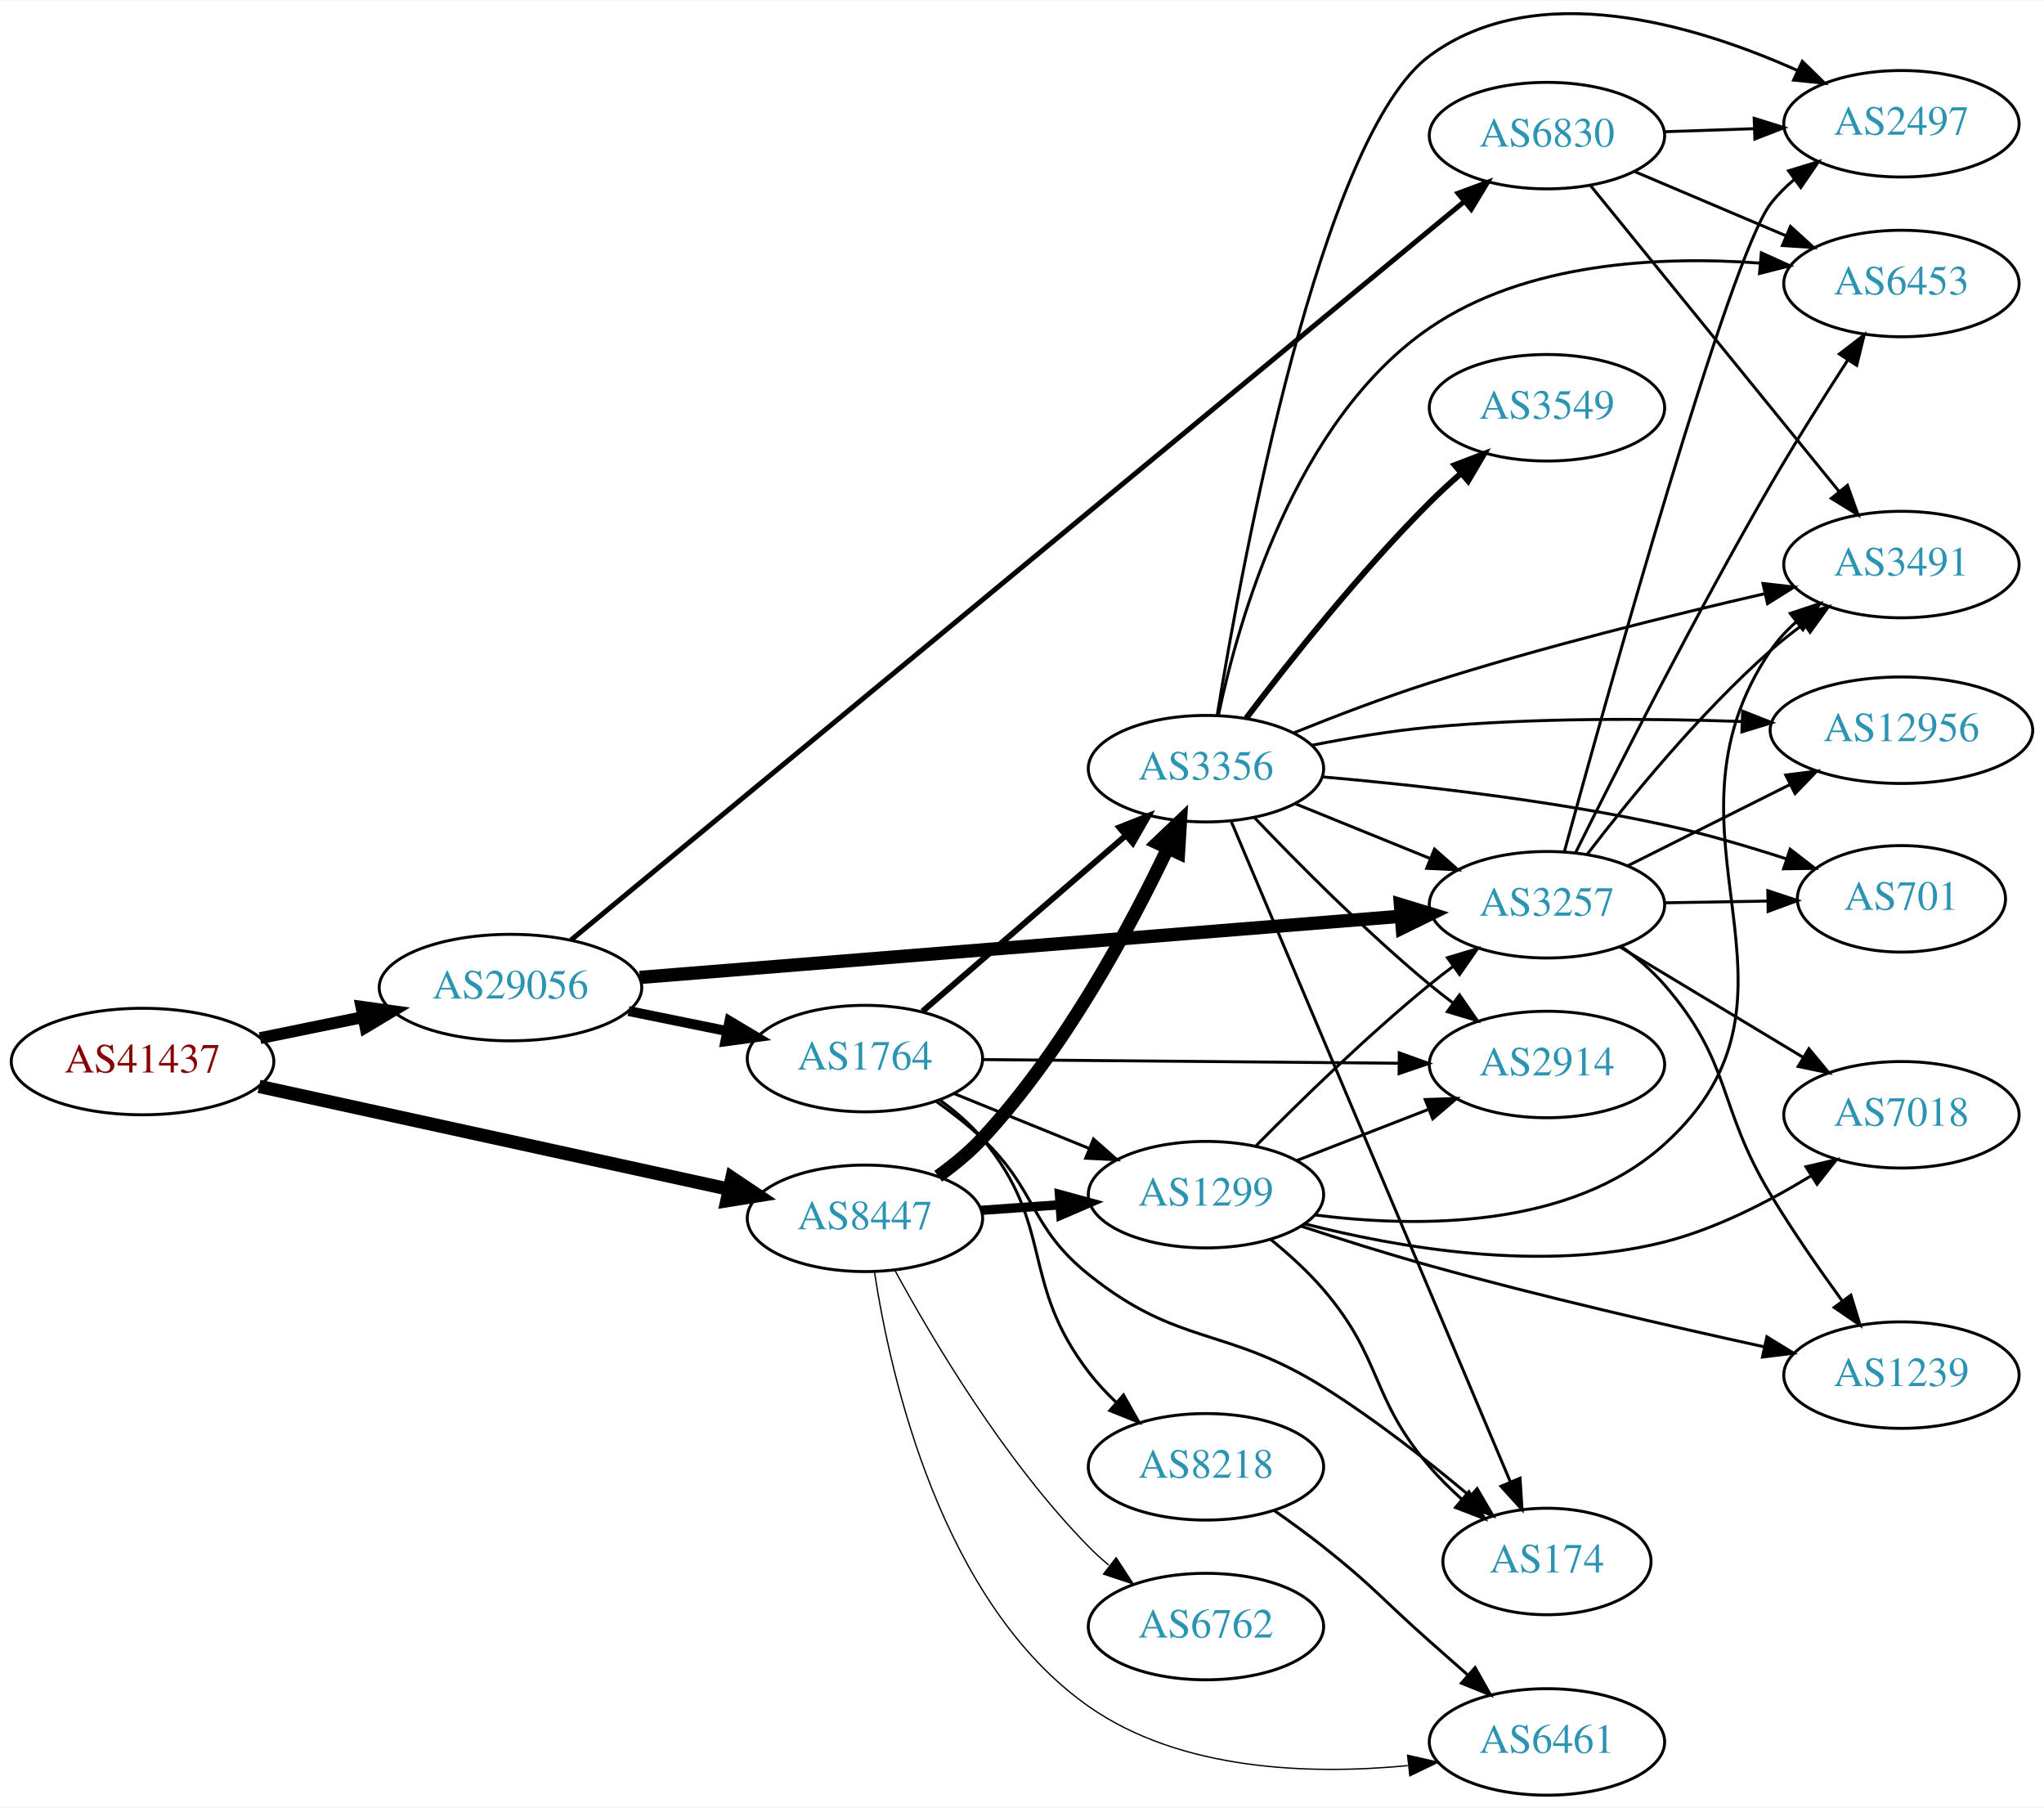
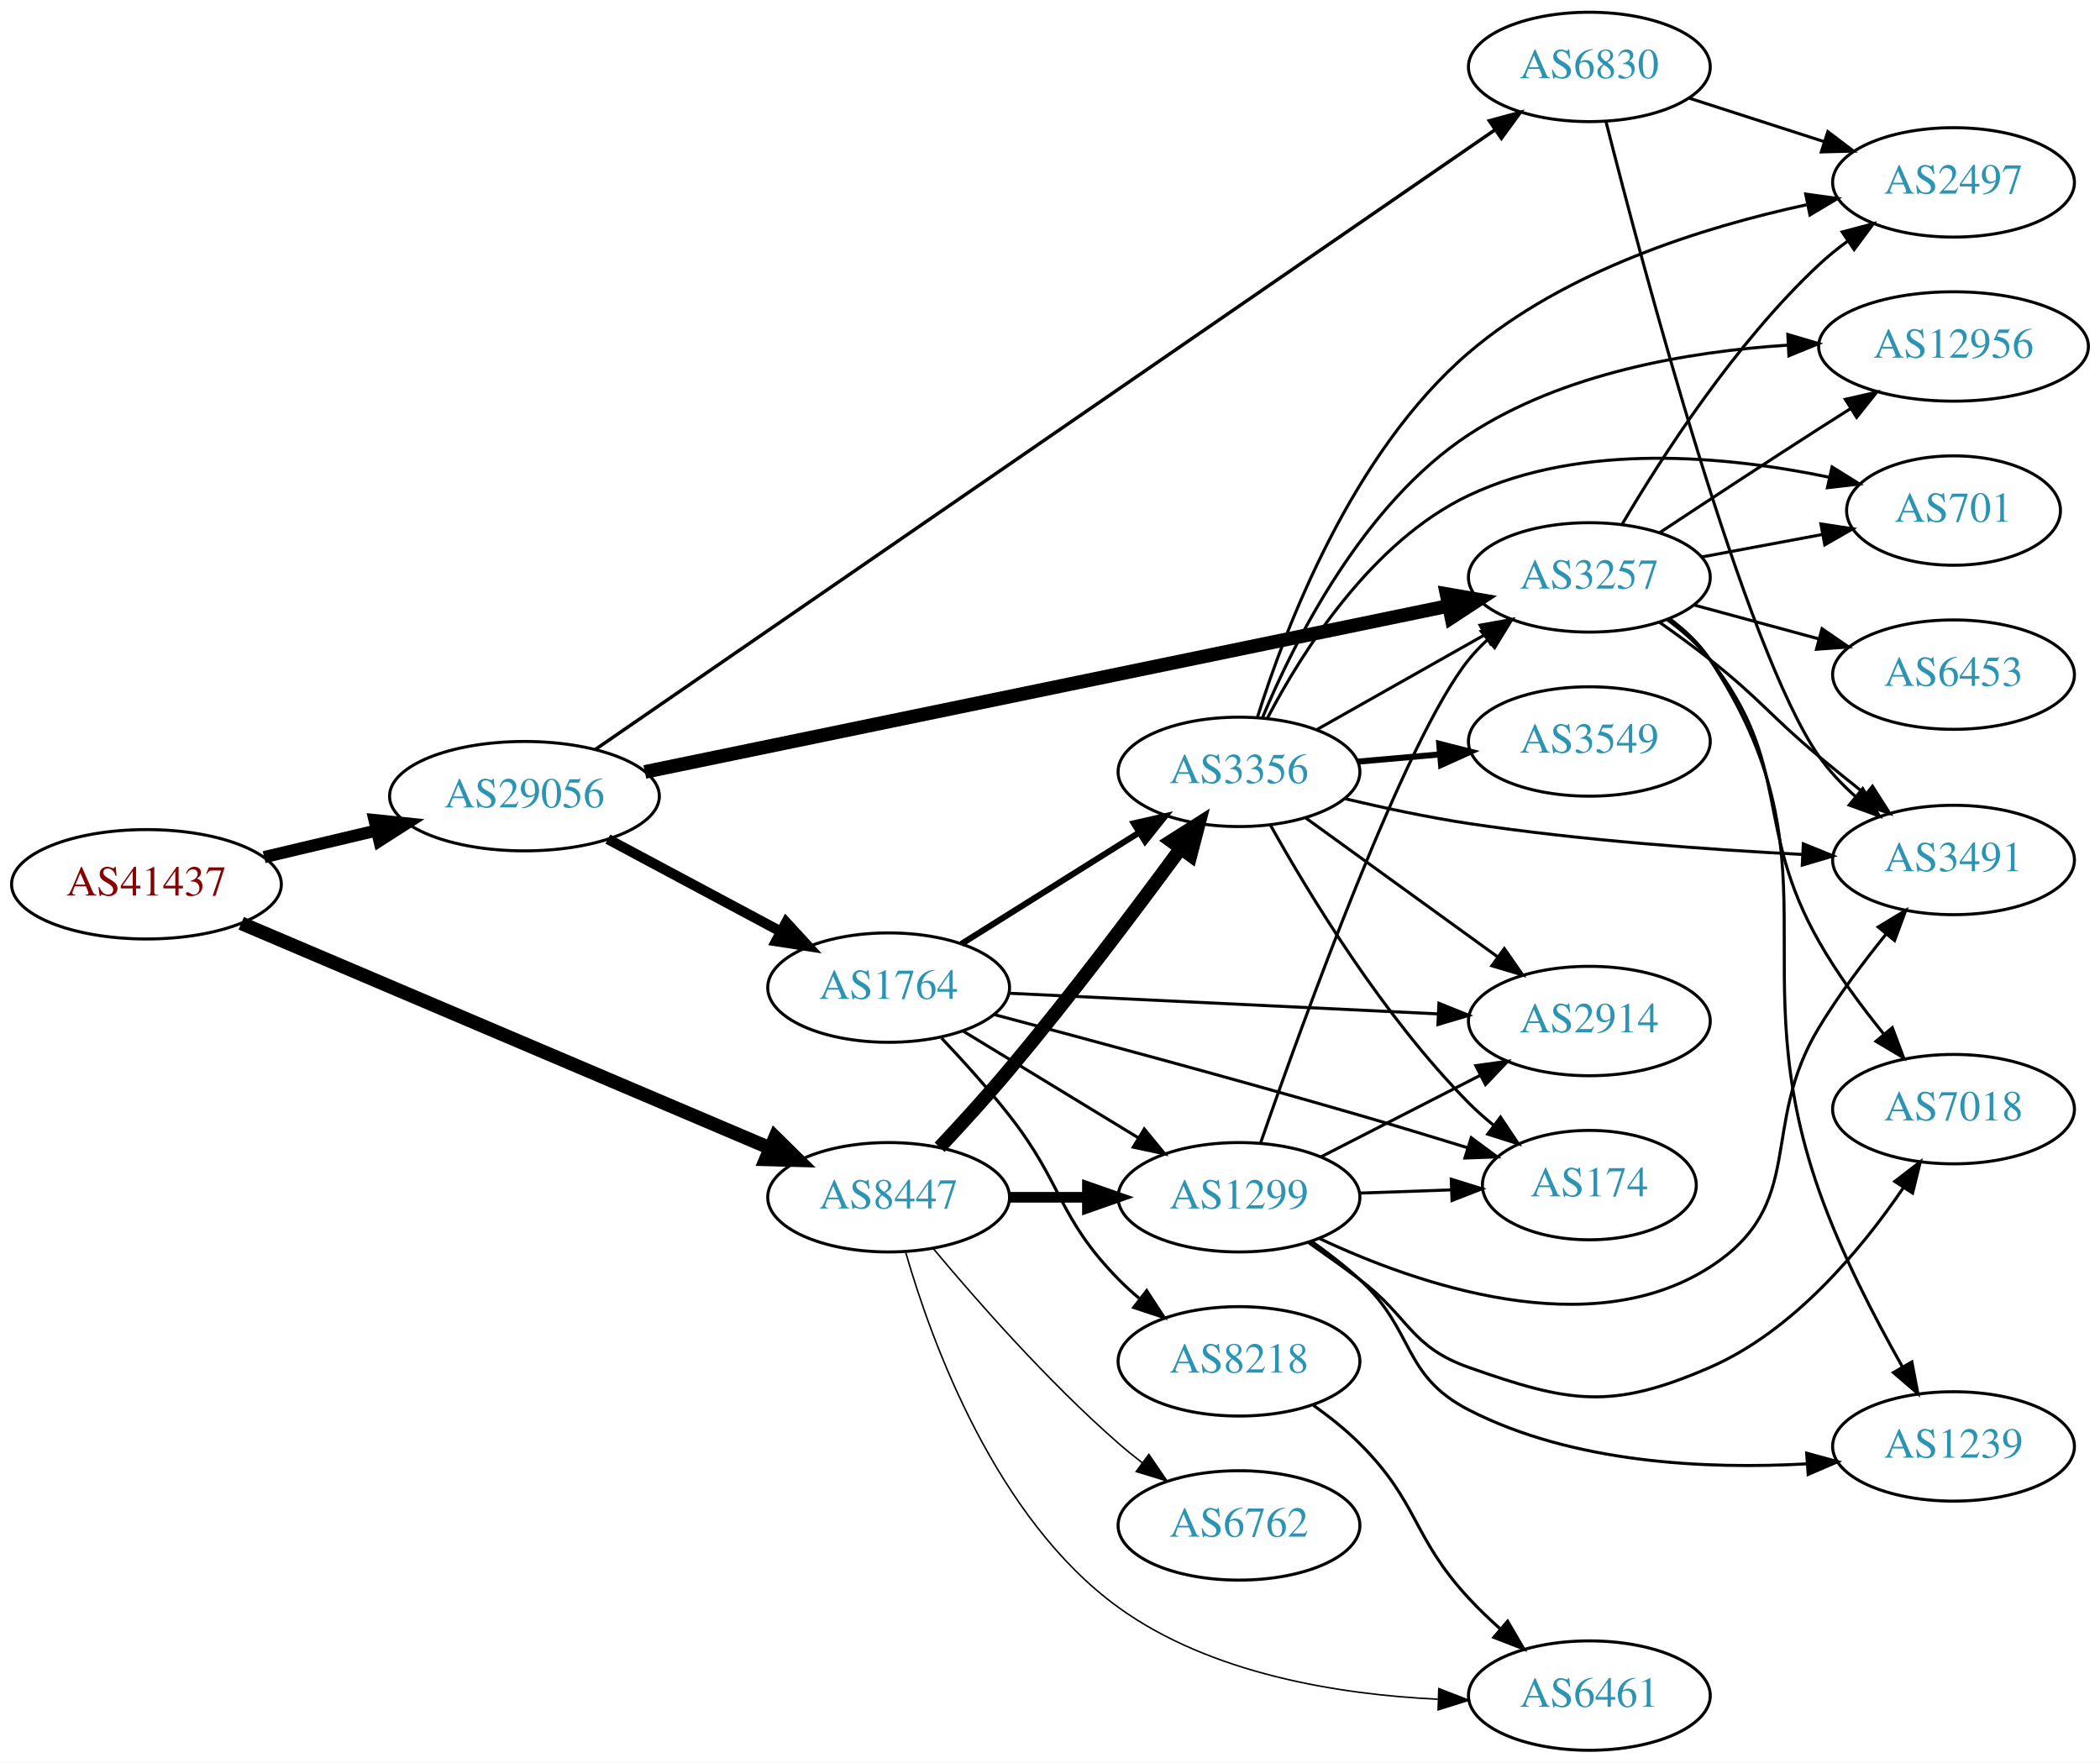
- <svg xmlns="http://www.w3.org/2000/svg" xmlns:xlink="http://www.w3.org/1999/xlink" width="691pt" height="611pt" viewBox="0.00 0.00 691.06 610.63">
-   <g id="graph0" class="graph" transform="scale(1 1) rotate(0) translate(4 606.63)">
-     <polygon fill="white" stroke="none" points="-4,4 -4,-606.63 687.055,-606.63 687.055,4 -4,4" />
+ <svg xmlns="http://www.w3.org/2000/svg" xmlns:xlink="http://www.w3.org/1999/xlink" width="691pt" height="580pt" viewBox="0.00 0.00 691.06 580.00">
+   <g id="graph0" class="graph" transform="scale(1 1) rotate(0) translate(4 576)">
+     <polygon fill="white" stroke="none" points="-4,4 -4,-576 687.055,-576 687.055,4 -4,4" />
    <g id="node1" class="node">
      <g id="a_node1">
        <a xlink:href="/asn/41437" xlink:title="AS41437 ~ KNAPP AG [AT]">
-           <ellipse fill="#ffffff" stroke="black" cx="44.196" cy="-248" rx="44.393" ry="18" />
-           <text text-anchor="middle" x="44.196" y="-244.3" font-family="Times,serif" font-size="14.00" fill="#880000">AS41437</text>
+           <ellipse fill="#ffffff" stroke="black" cx="44.196" cy="-285" rx="44.393" ry="18" />
+           <text text-anchor="middle" x="44.196" y="-281.3" font-family="Times,serif" font-size="14.00" fill="#880000">AS41437</text>
        </a>
      </g>
    </g>
    <g id="node2" class="node">
      <g id="a_node2">
        <a xlink:href="/asn/8447" xlink:title="AS8447 ~ A1 Telekom Austria AG [AT]">
-           <ellipse fill="#ffffff" stroke="black" cx="288.431" cy="-195" rx="39.794" ry="18" />
-           <text text-anchor="middle" x="288.431" y="-191.3" font-family="Times,serif" font-size="14.00" fill="#2c94b3">AS8447</text>
+           <ellipse fill="#ffffff" stroke="black" cx="288.431" cy="-182" rx="39.794" ry="18" />
+           <text text-anchor="middle" x="288.431" y="-178.3" font-family="Times,serif" font-size="14.00" fill="#2c94b3">AS8447</text>
        </a>
      </g>
    </g>
    <g id="edge1" class="edge">
-       <path fill="none" stroke="black" stroke-width="4.5" d="M83.579,-239.602C126.74,-230.159 196.751,-214.84 242.445,-204.843" />
-       <polygon fill="black" stroke="black" stroke-width="4.5" points="243.446,-208.654 252.374,-202.67 241.763,-200.961 243.446,-208.654" />
+       <path fill="none" stroke="black" stroke-width="4.5" d="M75.385,-272.163C119.406,-253.446 201.189,-218.67 249.307,-198.211" />
+       <polygon fill="black" stroke="black" stroke-width="4.5" points="251.087,-201.732 258.749,-194.196 248.006,-194.485 251.087,-201.732" />
    </g>
    <g id="node3" class="node">
      <g id="a_node3">
        <a xlink:href="/asn/29056" xlink:title="AS29056 ~ Citycom Telekommunikation GmbH [AT]">
-           <ellipse fill="#ffffff" stroke="black" cx="168.588" cy="-273" rx="44.393" ry="18" />
-           <text text-anchor="middle" x="168.588" y="-269.3" font-family="Times,serif" font-size="14.00" fill="#2c94b3">AS29056</text>
+           <ellipse fill="#ffffff" stroke="black" cx="168.588" cy="-314" rx="44.393" ry="18" />
+           <text text-anchor="middle" x="168.588" y="-310.3" font-family="Times,serif" font-size="14.00" fill="#2c94b3">AS29056</text>
        </a>
      </g>
    </g>
    <g id="edge2" class="edge">
-       <path fill="none" stroke="black" stroke-width="4.026" d="M83.922,-255.91C94.972,-258.167 107.157,-260.656 118.728,-263.02" />
-       <polygon fill="black" stroke="black" stroke-width="4.026" points="118.192,-266.506 128.694,-265.055 119.602,-259.602 118.192,-266.506" />
+       <path fill="none" stroke="black" stroke-width="4" d="M82.916,-293.938C94.55,-296.694 107.517,-299.766 119.738,-302.662" />
+       <polygon fill="black" stroke="black" stroke-width="4" points="119.244,-306.142 129.782,-305.042 120.858,-299.331 119.244,-306.142" />
    </g>
    <g id="node4" class="node">
      <g id="a_node4">
        <a xlink:href="/asn/3356" xlink:title="AS3356 ~ Level 3 Parent, LLC [US]">
-           <ellipse fill="#ffffff" stroke="black" cx="403.724" cy="-347" rx="39.794" ry="18" />
-           <text text-anchor="middle" x="403.724" y="-343.3" font-family="Times,serif" font-size="14.00" fill="#2c94b3">AS3356</text>
+           <ellipse fill="#ffffff" stroke="black" cx="403.724" cy="-322" rx="39.794" ry="18" />
+           <text text-anchor="middle" x="403.724" y="-318.3" font-family="Times,serif" font-size="14.00" fill="#2c94b3">AS3356</text>
        </a>
      </g>
    </g>
    <g id="edge3" class="edge">
-       <path fill="none" stroke="black" stroke-width="4.5" d="M313.191,-209.231C318.44,-212.996 323.727,-217.327 328.077,-222 355.688,-251.658 377.991,-293.19 390.806,-320.094" />
-       <polygon fill="black" stroke="black" stroke-width="4.5" points="387.299,-321.892 395.09,-329.296 394.438,-318.568 387.299,-321.892" />
+       <path fill="none" stroke="black" stroke-width="4.5" d="M305.215,-198.439C312.365,-206.066 320.823,-215.341 328.077,-224 348.178,-247.991 369.691,-276.579 384.433,-296.667" />
+       <polygon fill="black" stroke="black" stroke-width="4.5" points="381.429,-299.23 390.506,-304.984 387.789,-294.586 381.429,-299.23" />
    </g>
    <g id="node5" class="node">
      <g id="a_node5">
        <a xlink:href="/asn/1299" xlink:title="AS1299 ~ Telia Carrier [EU]">
-           <ellipse fill="#ffffff" stroke="black" cx="403.724" cy="-203" rx="39.794" ry="18" />
-           <text text-anchor="middle" x="403.724" y="-199.3" font-family="Times,serif" font-size="14.00" fill="#2c94b3">AS1299</text>
+           <ellipse fill="#ffffff" stroke="black" cx="403.724" cy="-182" rx="39.794" ry="18" />
+           <text text-anchor="middle" x="403.724" y="-178.3" font-family="Times,serif" font-size="14.00" fill="#2c94b3">AS1299</text>
        </a>
      </g>
    </g>
    <g id="edge4" class="edge">
-       <path fill="none" stroke="black" stroke-width="3.15" d="M327.787,-197.708C336.276,-198.308 345.38,-198.951 354.214,-199.575" />
-       <polygon fill="black" stroke="black" stroke-width="3.15" points="354.186,-203.081 364.407,-200.294 354.679,-196.099 354.186,-203.081" />
+       <path fill="none" stroke="black" stroke-width="3.5" d="M328.103,-182C336.306,-182 345.07,-182 353.602,-182" />
+       <polygon fill="black" stroke="black" stroke-width="3.5" points="353.841,-185.5 363.841,-182 353.841,-178.5 353.841,-185.5" />
    </g>
    <g id="node6" class="node">
      <g id="a_node6">
        <a xlink:href="/asn/6762" xlink:title="AS6762 ~ TELECOM ITALIA SPARKLE S.p.A. [IT]">
-           <ellipse fill="#ffffff" stroke="black" cx="403.724" cy="-57" rx="39.794" ry="18" />
-           <text text-anchor="middle" x="403.724" y="-53.3" font-family="Times,serif" font-size="14.00" fill="#2c94b3">AS6762</text>
+           <ellipse fill="#ffffff" stroke="black" cx="403.724" cy="-74" rx="39.794" ry="18" />
+           <text text-anchor="middle" x="403.724" y="-70.3" font-family="Times,serif" font-size="14.00" fill="#2c94b3">AS6762</text>
        </a>
      </g>
    </g>
    <g id="edge5" class="edge">
-       <path fill="none" stroke="black" stroke-width="0.45" d="M298.567,-177.402C311.172,-154.217 335.597,-112.992 364.077,-84 366.174,-81.865 368.461,-79.79 370.84,-77.799" />
-       <polygon fill="black" stroke="black" stroke-width="0.45" points="373.357,-80.278 379.143,-71.403 369.085,-74.733 373.357,-80.278" />
+       <path fill="none" stroke="black" stroke-width="0.5" d="M303.061,-165.183C317.343,-148.071 340.89,-121.255 364.077,-101 366.543,-98.846 369.182,-96.706 371.879,-94.628" />
+       <polygon fill="black" stroke="black" stroke-width="0.5" points="374.052,-97.375 380.033,-88.63 369.904,-91.736 374.052,-97.375" />
    </g>
    <g id="node7" class="node">
      <g id="a_node7">
        <a xlink:href="/asn/6461" xlink:title="AS6461 ~ Zayo Bandwidth [US]">
          <ellipse fill="#ffffff" stroke="black" cx="519.017" cy="-18" rx="39.794" ry="18" />
          <text text-anchor="middle" x="519.017" y="-14.3" font-family="Times,serif" font-size="14.00" fill="#2c94b3">AS6461</text>
        </a>
      </g>
    </g>
    <g id="edge6" class="edge">
-       <path fill="none" stroke="black" stroke-width="0.45" d="M291.659,-176.819C297.025,-141.727 314.148,-65.036 364.077,-30 395.164,-8.186 438.987,-6.841 471.93,-9.99" />
-       <polygon fill="black" stroke="black" stroke-width="0.45" points="471.884,-13.507 482.214,-11.15 472.669,-6.551 471.884,-13.507" />
+       <path fill="none" stroke="black" stroke-width="0.5" d="M294.067,-163.785C302.595,-134.226 323.708,-76.185 364.077,-47 394.405,-25.075 436.608,-18.341 469.156,-16.802" />
+       <polygon fill="black" stroke="black" stroke-width="0.5" points="469.476,-20.294 479.357,-16.473 469.249,-13.298 469.476,-20.294" />
+     </g>
+     <g id="node14" class="node">
+       <g id="a_node14">
+         <a xlink:href="/asn/3257" xlink:title="AS3257 ~ GTT [DE]">
+           <ellipse fill="#ffffff" stroke="black" cx="519.017" cy="-386" rx="39.794" ry="18" />
+           <text text-anchor="middle" x="519.017" y="-382.3" font-family="Times,serif" font-size="14.00" fill="#2c94b3">AS3257</text>
+         </a>
+       </g>
+     </g>
+     <g id="edge22" class="edge">
+       <path fill="none" stroke="black" stroke-width="4.5" d="M208.207,-321.98C273.008,-335.371 403.309,-362.297 472.472,-376.589" />
+       <polygon fill="black" stroke="black" stroke-width="4.5" points="472.033,-380.518 482.623,-378.686 473.627,-372.806 472.033,-380.518" />
+     </g>
+     <g id="node18" class="node">
+       <g id="a_node18">
+         <a xlink:href="/asn/1764" xlink:title="AS1764 ~ NEXTLAYER-AS [AT]">
+           <ellipse fill="#ffffff" stroke="black" cx="288.431" cy="-251" rx="39.794" ry="18" />
+           <text text-anchor="middle" x="288.431" y="-247.3" font-family="Times,serif" font-size="14.00" fill="#2c94b3">AS1764</text>
+         </a>
+       </g>
+     </g>
+     <g id="edge21" class="edge">
+       <path fill="none" stroke="black" stroke-width="3.375" d="M196.034,-299.862C212.792,-290.903 234.647,-279.219 252.784,-269.523" />
+       <polygon fill="black" stroke="black" stroke-width="3.375" points="254.714,-272.46 261.882,-264.659 251.413,-266.287 254.714,-272.46" />
+     </g>
+     <g id="node19" class="node">
+       <g id="a_node19">
+         <a xlink:href="/asn/6830" xlink:title="AS6830 ~ LGI-UPC [AT]">
+           <ellipse fill="#ffffff" stroke="black" cx="519.017" cy="-554" rx="39.794" ry="18" />
+           <text text-anchor="middle" x="519.017" y="-550.3" font-family="Times,serif" font-size="14.00" fill="#2c94b3">AS6830</text>
+         </a>
+       </g>
+     </g>
+     <g id="edge23" class="edge">
+       <path fill="none" stroke="black" stroke-width="1.125" d="M191.914,-329.378C252.41,-371.048 419.533,-486.163 488.085,-533.383" />
+       <polygon fill="black" stroke="black" stroke-width="1.125" points="486.103,-536.268 496.324,-539.058 490.074,-530.503 486.103,-536.268" />
+     </g>
+     <g id="node8" class="node">
+       <g id="a_node8">
+         <a xlink:href="/asn/3549" xlink:title="AS3549 ~ Level 3 Parent, LLC [US]">
+           <ellipse fill="#ffffff" stroke="black" cx="519.017" cy="-332" rx="39.794" ry="18" />
+           <text text-anchor="middle" x="519.017" y="-328.3" font-family="Times,serif" font-size="14.00" fill="#2c94b3">AS3549</text>
+         </a>
+       </g>
+     </g>
+     <g id="edge7" class="edge">
+       <path fill="none" stroke="black" stroke-width="2" d="M442.764,-325.358C451.451,-326.124 460.795,-326.949 469.844,-327.748" />
+       <polygon fill="black" stroke="black" stroke-width="2" points="469.615,-331.241 479.884,-328.634 470.231,-324.268 469.615,-331.241" />
+     </g>
+     <g id="node9" class="node">
+       <g id="a_node9">
+         <a xlink:href="/asn/3491" xlink:title="AS3491 ~ PCCW Global, Inc. [US]">
+           <ellipse fill="#ffffff" stroke="black" cx="638.859" cy="-293" rx="39.794" ry="18" />
+           <text text-anchor="middle" x="638.859" y="-289.3" font-family="Times,serif" font-size="14.00" fill="#2c94b3">AS3491</text>
+         </a>
+       </g>
+     </g>
+     <g id="edge8" class="edge">
+       <path fill="none" stroke="black" d="M438.709,-313.142C451.392,-310.132 465.965,-307.023 479.37,-305 515.896,-299.489 557.56,-296.46 589,-294.825" />
+       <polygon fill="black" stroke="black" points="589.432,-298.308 599.249,-294.322 589.089,-291.316 589.432,-298.308" />
+     </g>
+     <g id="node10" class="node">
+       <g id="a_node10">
+         <a xlink:href="/asn/12956" xlink:title="AS12956 ~ TELXIUS [ES]">
+           <ellipse fill="#ffffff" stroke="black" cx="638.859" cy="-462" rx="44.393" ry="18" />
+           <text text-anchor="middle" x="638.859" y="-458.3" font-family="Times,serif" font-size="14.00" fill="#2c94b3">AS12956</text>
+         </a>
+       </g>
+     </g>
+     <g id="edge9" class="edge">
+       <path fill="none" stroke="black" d="M411.483,-339.904C421.956,-365.03 444.596,-410.223 479.37,-433 510.303,-453.261 551.551,-460.33 584.212,-462.428" />
+       <polygon fill="black" stroke="black" points="584.327,-465.939 594.491,-462.946 584.679,-458.947 584.327,-465.939" />
+     </g>
+     <g id="node11" class="node">
+       <g id="a_node11">
+         <a xlink:href="/asn/174" xlink:title="AS174 ~ Cogent Communications [US]">
+           <ellipse fill="#ffffff" stroke="black" cx="519.017" cy="-186" rx="35.194" ry="18" />
+           <text text-anchor="middle" x="519.017" y="-182.3" font-family="Times,serif" font-size="14.00" fill="#2c94b3">AS174</text>
+         </a>
+       </g>
+     </g>
+     <g id="edge10" class="edge">
+       <path fill="none" stroke="black" d="M414.148,-304.341C426.892,-281.518 451.283,-241.351 479.37,-213 481.865,-210.482 484.622,-208.043 487.481,-205.728" />
+       <polygon fill="black" stroke="black" points="489.782,-208.377 495.675,-199.572 485.578,-202.78 489.782,-208.377" />
+     </g>
+     <g id="node12" class="node">
+       <g id="a_node12">
+         <a xlink:href="/asn/2914" xlink:title="AS2914 ~ NTT America, Inc. [US]">
+           <ellipse fill="#ffffff" stroke="black" cx="519.017" cy="-240" rx="39.794" ry="18" />
+           <text text-anchor="middle" x="519.017" y="-236.3" font-family="Times,serif" font-size="14.00" fill="#2c94b3">AS2914</text>
+         </a>
+       </g>
+     </g>
+     <g id="edge11" class="edge">
+       <path fill="none" stroke="black" d="M425.768,-306.769C443.494,-293.939 469.042,-275.447 488.759,-261.176" />
+       <polygon fill="black" stroke="black" points="491.037,-263.848 497.085,-255.15 486.932,-258.178 491.037,-263.848" />
+     </g>
+     <g id="node13" class="node">
+       <g id="a_node13">
+         <a xlink:href="/asn/2497" xlink:title="AS2497 ~ Internet Initiative Japan Inc. [JP]">
+           <ellipse fill="#ffffff" stroke="black" cx="638.859" cy="-516" rx="39.794" ry="18" />
+           <text text-anchor="middle" x="638.859" y="-512.3" font-family="Times,serif" font-size="14.00" fill="#2c94b3">AS2497</text>
+         </a>
+       </g>
+     </g>
+     <g id="edge12" class="edge">
+       <path fill="none" stroke="black" d="M409.777,-339.927C418.904,-369.147 440.859,-427.079 479.37,-460 510.931,-486.98 556.367,-501.268 590.505,-508.638" />
+       <polygon fill="black" stroke="black" points="590.213,-512.15 600.71,-510.71 591.606,-505.29 590.213,-512.15" />
+     </g>
+     <g id="edge13" class="edge">
+       <path fill="none" stroke="black" d="M429.307,-335.887C445.489,-345.029 466.876,-357.111 484.597,-367.121" />
+       <polygon fill="black" stroke="black" points="483.054,-370.269 493.482,-372.14 486.497,-364.174 483.054,-370.269" />
+     </g>
+     <g id="node15" class="node">
+       <g id="a_node15">
+         <a xlink:href="/asn/701" xlink:title="AS701 ~ UUNET [US]">
+           <ellipse fill="#ffffff" stroke="black" cx="638.859" cy="-408" rx="35.194" ry="18" />
+           <text text-anchor="middle" x="638.859" y="-404.3" font-family="Times,serif" font-size="14.00" fill="#2c94b3">AS701</text>
+         </a>
+       </g>
+     </g>
+     <g id="edge14" class="edge">
+       <path fill="none" stroke="black" d="M413.099,-339.727C424.56,-361.639 447.415,-397.882 479.37,-413 516.693,-430.658 564.685,-425.909 598.032,-418.947" />
+       <polygon fill="black" stroke="black" points="598.892,-422.341 607.883,-416.738 597.36,-415.511 598.892,-422.341" />
+     </g>
+     <g id="edge20" class="edge">
+       <path fill="none" stroke="black" d="M430.096,-168.471C462.541,-153.217 519.233,-133.637 558.663,-159 591.114,-179.874 574.605,-205.039 594.663,-238 601.042,-248.482 609.116,-259.26 616.554,-268.466" />
+       <polygon fill="black" stroke="black" points="614.067,-270.951 623.137,-276.425 619.46,-266.489 614.067,-270.951" />
+     </g>
+     <g id="edge16" class="edge">
+       <path fill="none" stroke="black" d="M443.396,-183.365C453.101,-183.708 463.592,-184.078 473.555,-184.43" />
+       <polygon fill="black" stroke="black" points="473.574,-187.933 483.691,-184.788 473.821,-180.937 473.574,-187.933" />
+     </g>
+     <g id="edge19" class="edge">
+       <path fill="none" stroke="black" d="M430.715,-195.306C446.259,-203.264 466.21,-213.478 483.115,-222.132" />
+       <polygon fill="black" stroke="black" points="481.65,-225.314 492.146,-226.756 484.84,-219.083 481.65,-225.314" />
+     </g>
+     <g id="edge17" class="edge">
+       <path fill="none" stroke="black" d="M410.866,-199.981C424.635,-239.623 458.399,-333.069 479.37,-359 481.204,-361.267 483.275,-363.426 485.483,-365.463" />
+       <polygon fill="black" stroke="black" points="483.408,-368.287 493.368,-371.899 487.834,-362.864 483.408,-368.287" />
    </g>
    <g id="node16" class="node">
      <g id="a_node16">
-         <a xlink:href="/asn/3257" xlink:title="AS3257 ~ GTT [DE]">
-           <ellipse fill="#ffffff" stroke="black" cx="519.017" cy="-301" rx="39.794" ry="18" />
-           <text text-anchor="middle" x="519.017" y="-297.3" font-family="Times,serif" font-size="14.00" fill="#2c94b3">AS3257</text>
-         </a>
-       </g>
-     </g>
-     <g id="edge22" class="edge">
-       <path fill="none" stroke="black" stroke-width="4.5" d="M212.312,-276.433C277.476,-281.67 401.317,-291.622 469.679,-297.116" />
-       <polygon fill="black" stroke="black" stroke-width="4.5" points="469.47,-301.049 479.753,-297.925 470.101,-293.199 469.47,-301.049" />
-     </g>
-     <g id="node19" class="node">
-       <g id="a_node19">
-         <a xlink:href="/asn/1764" xlink:title="AS1764 ~ NEXTLAYER-AS [AT]">
-           <ellipse fill="#ffffff" stroke="black" cx="288.431" cy="-249" rx="39.794" ry="18" />
-           <text text-anchor="middle" x="288.431" y="-245.3" font-family="Times,serif" font-size="14.00" fill="#2c94b3">AS1764</text>
-         </a>
-       </g>
-     </g>
-     <g id="edge23" class="edge">
-       <path fill="none" stroke="black" stroke-width="3.375" d="M208.501,-265.075C219.177,-262.901 230.848,-260.524 241.862,-258.281" />
-       <polygon fill="black" stroke="black" stroke-width="3.375" points="242.644,-261.693 251.744,-256.268 241.247,-254.834 242.644,-261.693" />
+         <a xlink:href="/asn/7018" xlink:title="AS7018 ~ AT&amp;T Services, Inc. [US]">
+           <ellipse fill="#ffffff" stroke="black" cx="638.859" cy="-211" rx="39.794" ry="18" />
+           <text text-anchor="middle" x="638.859" y="-207.3" font-family="Times,serif" font-size="14.00" fill="#2c94b3">AS7018</text>
+         </a>
+       </g>
+     </g>
+     <g id="edge15" class="edge">
+       <path fill="none" stroke="black" d="M426.576,-167.12C432.109,-163.248 438.003,-159.029 443.37,-155 459.801,-142.665 459.994,-132.833 479.37,-126 512.605,-114.279 526.348,-111.941 558.663,-126 586.213,-137.986 608.515,-164.801 622.349,-185.131" />
+       <polygon fill="black" stroke="black" points="619.524,-187.205 627.924,-193.661 625.383,-183.376 619.524,-187.205" />
+     </g>
+     <g id="node17" class="node">
+       <g id="a_node17">
+         <a xlink:href="/asn/1239" xlink:title="AS1239 ~ Sprint [US]">
+           <ellipse fill="#ffffff" stroke="black" cx="638.859" cy="-100" rx="39.794" ry="18" />
+           <text text-anchor="middle" x="638.859" y="-96.3" font-family="Times,serif" font-size="14.00" fill="#2c94b3">AS1239</text>
+         </a>
+       </g>
+     </g>
+     <g id="edge18" class="edge">
+       <path fill="none" stroke="black" d="M427.562,-167.535C432.959,-163.719 438.543,-159.424 443.37,-155 461.746,-138.161 457.201,-123.392 479.37,-112 513.587,-94.418 557.539,-92.426 590.475,-94.259" />
+       <polygon fill="black" stroke="black" points="590.537,-97.772 600.755,-94.974 591.022,-90.789 590.537,-97.772" />
+     </g>
+     <g id="edge35" class="edge">
+       <path fill="none" stroke="black" d="M542.007,-371.299C547.537,-367.423 553.395,-363.158 558.663,-359 575.466,-345.736 578.245,-340.737 594.663,-327 599.563,-322.9 604.853,-318.62 609.995,-314.534" />
+       <polygon fill="black" stroke="black" points="612.186,-317.264 617.876,-308.327 607.855,-311.765 612.186,-317.264" />
+     </g>
+     <g id="edge34" class="edge">
+       <path fill="none" stroke="black" d="M542.143,-400.709C556.953,-410.509 576.911,-423.627 594.663,-435 598.003,-437.139 601.498,-439.358 604.991,-441.562" />
+       <polygon fill="black" stroke="black" points="603.253,-444.603 613.583,-446.958 606.976,-438.675 603.253,-444.603" />
+     </g>
+     <g id="edge33" class="edge">
+       <path fill="none" stroke="black" d="M529.886,-403.618C542.747,-425.492 566.9,-463.076 594.663,-489 597.562,-491.707 600.77,-494.294 604.092,-496.72" />
+       <polygon fill="black" stroke="black" points="602.224,-499.682 612.466,-502.395 606.152,-493.888 602.224,-499.682" />
+     </g>
+     <g id="edge31" class="edge">
+       <path fill="none" stroke="black" d="M556.014,-392.72C568.511,-395.053 582.639,-397.691 595.596,-400.11" />
+       <polygon fill="black" stroke="black" points="595.21,-403.598 605.683,-401.993 596.495,-396.717 595.21,-403.598" />
+     </g>
+     <g id="edge30" class="edge">
+       <path fill="none" stroke="black" d="M544.773,-371.985C549.858,-368.262 554.824,-363.894 558.663,-359 586.018,-324.127 572.735,-304.517 594.663,-266 600.642,-255.498 608.501,-244.848 615.875,-235.754" />
+       <polygon fill="black" stroke="black" points="618.721,-237.806 622.443,-227.887 613.347,-233.32 618.721,-237.806" />
+     </g>
+     <g id="edge32" class="edge">
+       <path fill="none" stroke="black" d="M545.396,-372.433C550.449,-368.687 555.244,-364.197 558.663,-359 602.308,-292.664 568.262,-258.889 594.663,-184 601.773,-163.832 612.848,-142.414 622.004,-126.253" />
+       <polygon fill="black" stroke="black" points="625.151,-127.803 627.129,-117.394 619.092,-124.298 625.151,-127.803" />
+     </g>
+     <g id="node21" class="node">
+       <g id="a_node21">
+         <a xlink:href="/asn/6453" xlink:title="AS6453 ~ TATA COMMUNICATIONS (AMERICA) INC [US]">
+           <ellipse fill="#ffffff" stroke="black" cx="638.859" cy="-354" rx="39.794" ry="18" />
+           <text text-anchor="middle" x="638.859" y="-350.3" font-family="Times,serif" font-size="14.00" fill="#2c94b3">AS6453</text>
+         </a>
+       </g>
+     </g>
+     <g id="edge36" class="edge">
+       <path fill="none" stroke="black" d="M553.47,-376.916C566.159,-373.47 580.798,-369.495 594.285,-365.833" />
+       <polygon fill="black" stroke="black" points="595.589,-369.105 604.322,-363.107 593.754,-362.35 595.589,-369.105" />
+     </g>
+     <g id="edge25" class="edge">
+       <path fill="none" stroke="black" stroke-width="2" d="M312.357,-265.368C329.138,-275.884 352.126,-290.29 370.716,-301.941" />
+       <polygon fill="black" stroke="black" stroke-width="2" points="369.11,-305.065 379.442,-307.41 372.828,-299.134 369.11,-305.065" />
+     </g>
+     <g id="edge27" class="edge">
+       <path fill="none" stroke="black" d="M312.905,-236.703C329.615,-226.526 352.27,-212.728 370.647,-201.536" />
+       <polygon fill="black" stroke="black" points="372.559,-204.469 379.279,-196.279 368.918,-198.491 372.559,-204.469" />
+     </g>
+     <g id="edge26" class="edge">
+       <path fill="none" stroke="black" d="M323.153,-242.138C354.4,-233.845 402.135,-220.974 443.37,-209 454.953,-205.636 467.499,-201.834 478.939,-198.303" />
+       <polygon fill="black" stroke="black" points="480.143,-201.594 488.657,-195.288 478.068,-194.908 480.143,-201.594" />
+     </g>
+     <g id="edge28" class="edge">
+       <path fill="none" stroke="black" d="M327.949,-249.146C366.856,-247.274 427.086,-244.376 469.291,-242.345" />
+       <polygon fill="black" stroke="black" points="469.521,-245.838 479.341,-241.861 469.184,-238.846 469.521,-245.838" />
    </g>
    <g id="node20" class="node">
      <g id="a_node20">
-         <a xlink:href="/asn/6830" xlink:title="AS6830 ~ LGI-UPC [AT]">
-           <ellipse fill="#ffffff" stroke="black" cx="519.017" cy="-561" rx="39.794" ry="18" />
-           <text text-anchor="middle" x="519.017" y="-557.3" font-family="Times,serif" font-size="14.00" fill="#2c94b3">AS6830</text>
+         <a xlink:href="/asn/8218" xlink:title="AS8218 ~ legacy Neotelecoms [FR]">
+           <ellipse fill="#ffffff" stroke="black" cx="403.724" cy="-128" rx="39.794" ry="18" />
+           <text text-anchor="middle" x="403.724" y="-124.3" font-family="Times,serif" font-size="14.00" fill="#2c94b3">AS8218</text>
        </a>
      </g>
    </g>
    <g id="edge24" class="edge">
-       <path fill="none" stroke="black" stroke-width="1.688" d="M189.068,-289.101C247.753,-337.609 422.979,-482.444 490.794,-538.498" />
-       <polygon fill="black" stroke="black" stroke-width="1.688" points="488.95,-541.516 498.888,-545.189 493.41,-536.12 488.95,-541.516" />
-     </g>
-     <g id="node8" class="node">
-       <g id="a_node8">
-         <a xlink:href="/asn/701" xlink:title="AS701 ~ UUNET [US]">
-           <ellipse fill="#ffffff" stroke="black" cx="638.859" cy="-303" rx="35.194" ry="18" />
-           <text text-anchor="middle" x="638.859" y="-299.3" font-family="Times,serif" font-size="14.00" fill="#2c94b3">AS701</text>
-         </a>
-       </g>
-     </g>
-     <g id="edge7" class="edge">
-       <path fill="none" stroke="black" d="M443.008,-344.234C474.355,-341.501 519.721,-336.475 558.663,-328 572.36,-325.019 587.075,-320.697 600.06,-316.482" />
-       <polygon fill="black" stroke="black" points="601.224,-319.783 609.607,-313.304 599.013,-313.142 601.224,-319.783" />
-     </g>
-     <g id="node9" class="node">
-       <g id="a_node9">
-         <a xlink:href="/asn/174" xlink:title="AS174 ~ Cogent Communications [US]">
-           <ellipse fill="#ffffff" stroke="black" cx="519.017" cy="-79" rx="35.194" ry="18" />
-           <text text-anchor="middle" x="519.017" y="-75.3" font-family="Times,serif" font-size="14.00" fill="#2c94b3">AS174</text>
-         </a>
-       </g>
-     </g>
-     <g id="edge8" class="edge">
-       <path fill="none" stroke="black" d="M412.333,-329C431.809,-282.928 483.548,-160.536 506.627,-105.943" />
-       <polygon fill="black" stroke="black" points="509.918,-107.146 510.588,-96.572 503.471,-104.42 509.918,-107.146" />
-     </g>
-     <g id="node10" class="node">
-       <g id="a_node10">
-         <a xlink:href="/asn/2497" xlink:title="AS2497 ~ Internet Initiative Japan Inc. [JP]">
-           <ellipse fill="#ffffff" stroke="black" cx="638.859" cy="-565" rx="39.794" ry="18" />
-           <text text-anchor="middle" x="638.859" y="-561.3" font-family="Times,serif" font-size="14.00" fill="#2c94b3">AS2497</text>
-         </a>
-       </g>
-     </g>
-     <g id="edge9" class="edge">
-       <path fill="none" stroke="black" d="M407.562,-365.271C415.962,-416.709 442.438,-560.776 479.37,-588 515.477,-614.616 569.019,-598.55 603.682,-583.029" />
-       <polygon fill="black" stroke="black" points="605.354,-586.11 612.927,-578.701 602.386,-579.77 605.354,-586.11" />
-     </g>
-     <g id="node11" class="node">
-       <g id="a_node11">
-         <a xlink:href="/asn/2914" xlink:title="AS2914 ~ NTT America, Inc. [US]">
-           <ellipse fill="#ffffff" stroke="black" cx="519.017" cy="-247" rx="39.794" ry="18" />
-           <text text-anchor="middle" x="519.017" y="-243.3" font-family="Times,serif" font-size="14.00" fill="#2c94b3">AS2914</text>
-         </a>
-       </g>
-     </g>
-     <g id="edge10" class="edge">
-       <path fill="none" stroke="black" d="M420.029,-330.545C434.642,-315.204 457.598,-292.044 479.37,-274 481.891,-271.911 484.567,-269.816 487.29,-267.767" />
-       <polygon fill="black" stroke="black" points="489.45,-270.523 495.482,-261.813 485.335,-264.861 489.45,-270.523" />
-     </g>
-     <g id="node12" class="node">
-       <g id="a_node12">
-         <a xlink:href="/asn/3549" xlink:title="AS3549 ~ Level 3 Parent, LLC [US]">
-           <ellipse fill="#ffffff" stroke="black" cx="519.017" cy="-469" rx="39.794" ry="18" />
-           <text text-anchor="middle" x="519.017" y="-465.3" font-family="Times,serif" font-size="14.00" fill="#2c94b3">AS3549</text>
-         </a>
-       </g>
-     </g>
-     <g id="edge11" class="edge">
-       <path fill="none" stroke="black" stroke-width="2" d="M417.333,-364.057C431.515,-382.781 455.676,-413.325 479.37,-437 482.648,-440.275 486.232,-443.57 489.853,-446.736" />
-       <polygon fill="black" stroke="black" stroke-width="2" points="487.84,-449.618 497.736,-453.402 492.36,-444.273 487.84,-449.618" />
-     </g>
-     <g id="node13" class="node">
-       <g id="a_node13">
-         <a xlink:href="/asn/3491" xlink:title="AS3491 ~ PCCW Global, Inc. [US]">
-           <ellipse fill="#ffffff" stroke="black" cx="638.859" cy="-416" rx="39.794" ry="18" />
-           <text text-anchor="middle" x="638.859" y="-412.3" font-family="Times,serif" font-size="14.00" fill="#2c94b3">AS3491</text>
-         </a>
-       </g>
-     </g>
-     <g id="edge12" class="edge">
-       <path fill="none" stroke="black" d="M433.495,-359.134C447.239,-364.683 464.006,-371.097 479.37,-376 517.061,-388.027 560.703,-398.817 592.636,-406.151" />
-       <polygon fill="black" stroke="black" points="592.044,-409.606 602.571,-408.408 593.595,-402.78 592.044,-409.606" />
-     </g>
-     <g id="node14" class="node">
-       <g id="a_node14">
-         <a xlink:href="/asn/12956" xlink:title="AS12956 ~ TELXIUS [ES]">
-           <ellipse fill="#ffffff" stroke="black" cx="638.859" cy="-360" rx="44.393" ry="18" />
-           <text text-anchor="middle" x="638.859" y="-356.3" font-family="Times,serif" font-size="14.00" fill="#2c94b3">AS12956</text>
-         </a>
-       </g>
-     </g>
-     <g id="edge13" class="edge">
-       <path fill="none" stroke="black" d="M439.473,-354.901C451.979,-357.376 466.241,-359.779 479.37,-361 514.447,-364.261 554.079,-364.01 584.936,-362.944" />
-       <polygon fill="black" stroke="black" points="585.188,-366.438 595.046,-362.556 584.919,-359.443 585.188,-366.438" />
-     </g>
-     <g id="node15" class="node">
-       <g id="a_node15">
-         <a xlink:href="/asn/6453" xlink:title="AS6453 ~ TATA COMMUNICATIONS (AMERICA) INC [US]">
-           <ellipse fill="#ffffff" stroke="black" cx="638.859" cy="-511" rx="39.794" ry="18" />
-           <text text-anchor="middle" x="638.859" y="-507.3" font-family="Times,serif" font-size="14.00" fill="#2c94b3">AS6453</text>
-         </a>
-       </g>
-     </g>
-     <g id="edge14" class="edge">
-       <path fill="none" stroke="black" d="M407.898,-364.901C414.663,-397.205 433.772,-464.78 479.37,-496 511.818,-518.216 557.155,-520.371 591.03,-517.901" />
-       <polygon fill="black" stroke="black" points="591.497,-521.374 601.148,-517.004 590.878,-514.401 591.497,-521.374" />
-     </g>
-     <g id="edge15" class="edge">
-       <path fill="none" stroke="black" d="M433.9,-335.154C447.775,-329.52 464.552,-322.708 479.461,-316.654" />
-       <polygon fill="black" stroke="black" points="480.991,-319.811 488.94,-312.806 478.358,-313.325 480.991,-319.811" />
-     </g>
-     <g id="edge21" class="edge">
-       <path fill="none" stroke="black" d="M425.554,-187.912C431.687,-182.921 438.148,-177.079 443.37,-171 463.637,-147.412 459.104,-134.588 479.37,-111 482.606,-107.234 486.317,-103.559 490.131,-100.12" />
-       <polygon fill="black" stroke="black" points="492.634,-102.586 497.985,-93.442 488.099,-97.253 492.634,-102.586" />
-     </g>
-     <g id="edge18" class="edge">
-       <path fill="none" stroke="black" d="M434.49,-214.56C448.02,-219.815 464.213,-226.104 478.725,-231.74" />
-       <polygon fill="black" stroke="black" points="477.86,-235.159 488.449,-235.517 480.395,-228.634 477.86,-235.159" />
-     </g>
-     <g id="edge17" class="edge">
-       <path fill="none" stroke="black" d="M440.609,-196.135C475.229,-191.735 526.926,-191.355 558.663,-220 615.027,-270.873 552.046,-324.161 594.663,-387 597.059,-390.532 600.041,-393.748 603.313,-396.645" />
-       <polygon fill="black" stroke="black" points="601.273,-399.492 611.331,-402.822 605.545,-393.946 601.273,-399.492" />
-     </g>
-     <g id="edge20" class="edge">
-       <path fill="none" stroke="black" d="M420.674,-219.532C435.361,-234.419 458.042,-256.572 479.37,-274 481.905,-276.072 484.592,-278.155 487.32,-280.196" />
-       <polygon fill="black" stroke="black" points="485.371,-283.106 495.523,-286.137 489.477,-277.436 485.371,-283.106" />
-     </g>
-     <g id="node17" class="node">
-       <g id="a_node17">
-         <a xlink:href="/asn/7018" xlink:title="AS7018 ~ AT&amp;T Services, Inc. [US]">
-           <ellipse fill="#ffffff" stroke="black" cx="638.859" cy="-230" rx="39.794" ry="18" />
-           <text text-anchor="middle" x="638.859" y="-226.3" font-family="Times,serif" font-size="14.00" fill="#2c94b3">AS7018</text>
-         </a>
-       </g>
-     </g>
-     <g id="edge16" class="edge">
-       <path fill="none" stroke="black" d="M437.039,-193.167C468.521,-185.094 517.516,-176.55 558.663,-187 576.078,-191.423 593.806,-200.531 608.062,-209.231" />
-       <polygon fill="black" stroke="black" points="606.572,-212.431 616.89,-214.836 610.324,-206.521 606.572,-212.431" />
-     </g>
-     <g id="node18" class="node">
-       <g id="a_node18">
-         <a xlink:href="/asn/1239" xlink:title="AS1239 ~ Sprint [US]">
-           <ellipse fill="#ffffff" stroke="black" cx="638.859" cy="-142" rx="39.794" ry="18" />
-           <text text-anchor="middle" x="638.859" y="-138.3" font-family="Times,serif" font-size="14.00" fill="#2c94b3">AS1239</text>
-         </a>
-       </g>
-     </g>
-     <g id="edge19" class="edge">
-       <path fill="none" stroke="black" d="M435.787,-192.386C449.128,-187.99 464.939,-182.997 479.37,-179 517.209,-168.519 560.668,-158.515 592.496,-151.557" />
-       <polygon fill="black" stroke="black" points="593.368,-154.95 602.399,-149.409 591.884,-148.109 593.368,-154.95" />
+       <path fill="none" stroke="black" d="M305.85,-234.367C312.967,-226.857 321.221,-217.727 328.077,-209 345.897,-186.318 343.905,-175.617 364.077,-155 366.17,-152.861 368.453,-150.782 370.83,-148.79" />
+       <polygon fill="black" stroke="black" points="373.349,-151.268 379.13,-142.389 369.074,-145.725 373.349,-151.268" />
+     </g>
+     <g id="edge38" class="edge">
+       <path fill="none" stroke="black" d="M524.467,-536.1C536.43,-488.883 570.036,-362.173 594.663,-327 597.947,-322.309 602.065,-317.95 606.445,-314.024" />
+       <polygon fill="black" stroke="black" points="608.962,-316.486 614.489,-307.447 604.532,-311.067 608.962,-316.486" />
+     </g>
+     <g id="edge37" class="edge">
+       <path fill="none" stroke="black" d="M551.907,-543.717C565.531,-539.323 581.617,-534.136 596.166,-529.445" />
+       <polygon fill="black" stroke="black" points="597.501,-532.692 605.944,-526.292 595.352,-526.03 597.501,-532.692" />
    </g>
    <g id="edge29" class="edge">
-       <path fill="none" stroke="black" d="M558.929,-301.66C570.016,-301.849 582.176,-302.055 593.558,-302.248" />
-       <polygon fill="black" stroke="black" points="593.682,-305.751 603.74,-302.421 593.801,-298.752 593.682,-305.751" />
-     </g>
-     <g id="edge28" class="edge">
-       <path fill="none" stroke="black" d="M524.936,-319.097C539.254,-371.378 580.769,-520.047 594.663,-538 596.964,-540.972 599.691,-543.702 602.64,-546.188" />
-       <polygon fill="black" stroke="black" points="600.69,-549.098 610.822,-552.196 604.833,-543.456 600.69,-549.098" />
-     </g>
-     <g id="edge26" class="edge">
-       <path fill="none" stroke="black" d="M532.595,-318.02C546.563,-336.276 570.364,-365.533 594.663,-387 598.107,-390.043 601.888,-393.021 605.736,-395.841" />
-       <polygon fill="black" stroke="black" points="603.96,-398.869 614.163,-401.724 607.967,-393.13 603.96,-398.869" />
-     </g>
-     <g id="edge31" class="edge">
-       <path fill="none" stroke="black" d="M546.463,-314.241C562.643,-322.342 583.575,-332.821 601.323,-341.708" />
-       <polygon fill="black" stroke="black" points="599.763,-344.841 610.272,-346.188 602.897,-338.581 599.763,-344.841" />
-     </g>
-     <g id="edge25" class="edge">
-       <path fill="none" stroke="black" d="M528.754,-318.74C542.248,-345.87 569.259,-399.136 594.663,-443 602.842,-457.122 612.538,-472.496 620.67,-485.049" />
-       <polygon fill="black" stroke="black" points="617.875,-487.17 626.271,-493.631 623.737,-483.344 617.875,-487.17" />
-     </g>
-     <g id="edge27" class="edge">
-       <path fill="none" stroke="black" d="M543.581,-286.803C561.404,-276.064 586.077,-261.199 605.712,-249.369" />
-       <polygon fill="black" stroke="black" points="607.577,-252.331 614.336,-244.173 603.964,-246.335 607.577,-252.331" />
-     </g>
-     <g id="edge30" class="edge">
-       <path fill="none" stroke="black" d="M544.015,-286.983C549.254,-283.209 554.477,-278.82 558.663,-274 581.862,-247.288 576.391,-233.296 594.663,-203 602.014,-190.812 610.995,-177.871 618.86,-167.059" />
-       <polygon fill="black" stroke="black" points="621.759,-169.025 624.876,-158.899 616.125,-164.871 621.759,-169.025" />
-     </g>
-     <g id="edge32" class="edge">
-       <path fill="none" stroke="black" stroke-width="2" d="M307.885,-264.964C326.566,-281.123 355.62,-306.255 376.649,-324.445" />
-       <polygon fill="black" stroke="black" stroke-width="2" points="374.424,-327.148 384.277,-331.043 379.004,-321.854 374.424,-327.148" />
-     </g>
-     <g id="edge35" class="edge">
-       <path fill="none" stroke="black" d="M318.607,-237.154C332.482,-231.52 349.259,-224.708 364.169,-218.654" />
-       <polygon fill="black" stroke="black" points="365.698,-221.811 373.647,-214.806 363.065,-215.325 365.698,-221.811" />
-     </g>
-     <g id="edge34" class="edge">
-       <path fill="none" stroke="black" d="M312.373,-234.647C317.767,-230.828 323.323,-226.503 328.077,-222 346.925,-204.147 343.839,-192.26 364.077,-176 394.542,-151.524 410.216,-158.688 443.37,-138 460.826,-127.108 478.966,-112.848 492.993,-101.076" />
-       <polygon fill="black" stroke="black" points="495.397,-103.626 500.74,-94.477 490.858,-98.297 495.397,-103.626" />
-     </g>
-     <g id="edge36" class="edge">
-       <path fill="none" stroke="black" d="M328.207,-248.661C367.04,-248.321 426.923,-247.797 469.021,-247.429" />
-       <polygon fill="black" stroke="black" points="469.081,-250.928 479.05,-247.341 469.02,-243.929 469.081,-250.928" />
-     </g>
-     <g id="node21" class="node">
-       <g id="a_node21">
-         <a xlink:href="/asn/8218" xlink:title="AS8218 ~ legacy Neotelecoms [FR]">
-           <ellipse fill="#ffffff" stroke="black" cx="403.724" cy="-111" rx="39.794" ry="18" />
-           <text text-anchor="middle" x="403.724" y="-107.3" font-family="Times,serif" font-size="14.00" fill="#2c94b3">AS8218</text>
-         </a>
-       </g>
-     </g>
-     <g id="edge33" class="edge">
-       <path fill="none" stroke="black" d="M313.978,-234.816C319.074,-231.102 324.097,-226.78 328.077,-222 352.765,-192.347 340.622,-173.637 364.077,-143 366.832,-139.401 370.064,-135.943 373.465,-132.718" />
-       <polygon fill="black" stroke="black" points="375.845,-135.286 381.06,-126.063 371.232,-130.021 375.845,-135.286" />
-     </g>
-     <g id="edge38" class="edge">
-       <path fill="none" stroke="black" d="M558.603,-562.31C568.369,-562.641 578.986,-563.002 589.18,-563.348" />
-       <polygon fill="black" stroke="black" points="589.074,-566.846 599.187,-563.687 589.311,-559.85 589.074,-566.846" />
-     </g>
-     <g id="edge39" class="edge">
-       <path fill="none" stroke="black" d="M533.765,-544.083C554.521,-518.544 593.967,-470.008 617.89,-440.571" />
-       <polygon fill="black" stroke="black" points="620.607,-442.777 624.198,-432.809 615.175,-438.362 620.607,-442.777" />
-     </g>
-     <g id="edge40" class="edge">
-       <path fill="none" stroke="black" d="M548.543,-548.896C563.917,-542.373 583.093,-534.237 599.732,-527.177" />
-       <polygon fill="black" stroke="black" points="601.349,-530.293 609.187,-523.165 598.614,-523.849 601.349,-530.293" />
-     </g>
-     <g id="edge37" class="edge">
-       <path fill="none" stroke="black" d="M426.714,-96.299C432.244,-92.423 438.102,-88.158 443.37,-84 460.173,-70.736 463.334,-66.181 479.37,-52 483.554,-48.3 487.999,-44.38 492.327,-40.568" />
-       <polygon fill="black" stroke="black" points="494.717,-43.128 499.912,-33.894 490.092,-37.873 494.717,-43.128" />
+       <path fill="none" stroke="black" d="M428.23,-113.524C433.49,-109.769 438.845,-105.503 443.37,-101 463.036,-81.429 460.521,-70.359 479.37,-50 482.518,-46.6 486.026,-43.232 489.609,-40.029" />
+       <polygon fill="black" stroke="black" points="492.123,-42.484 497.46,-33.332 487.58,-37.158 492.123,-42.484" />
    </g>
  </g>
</svg>
